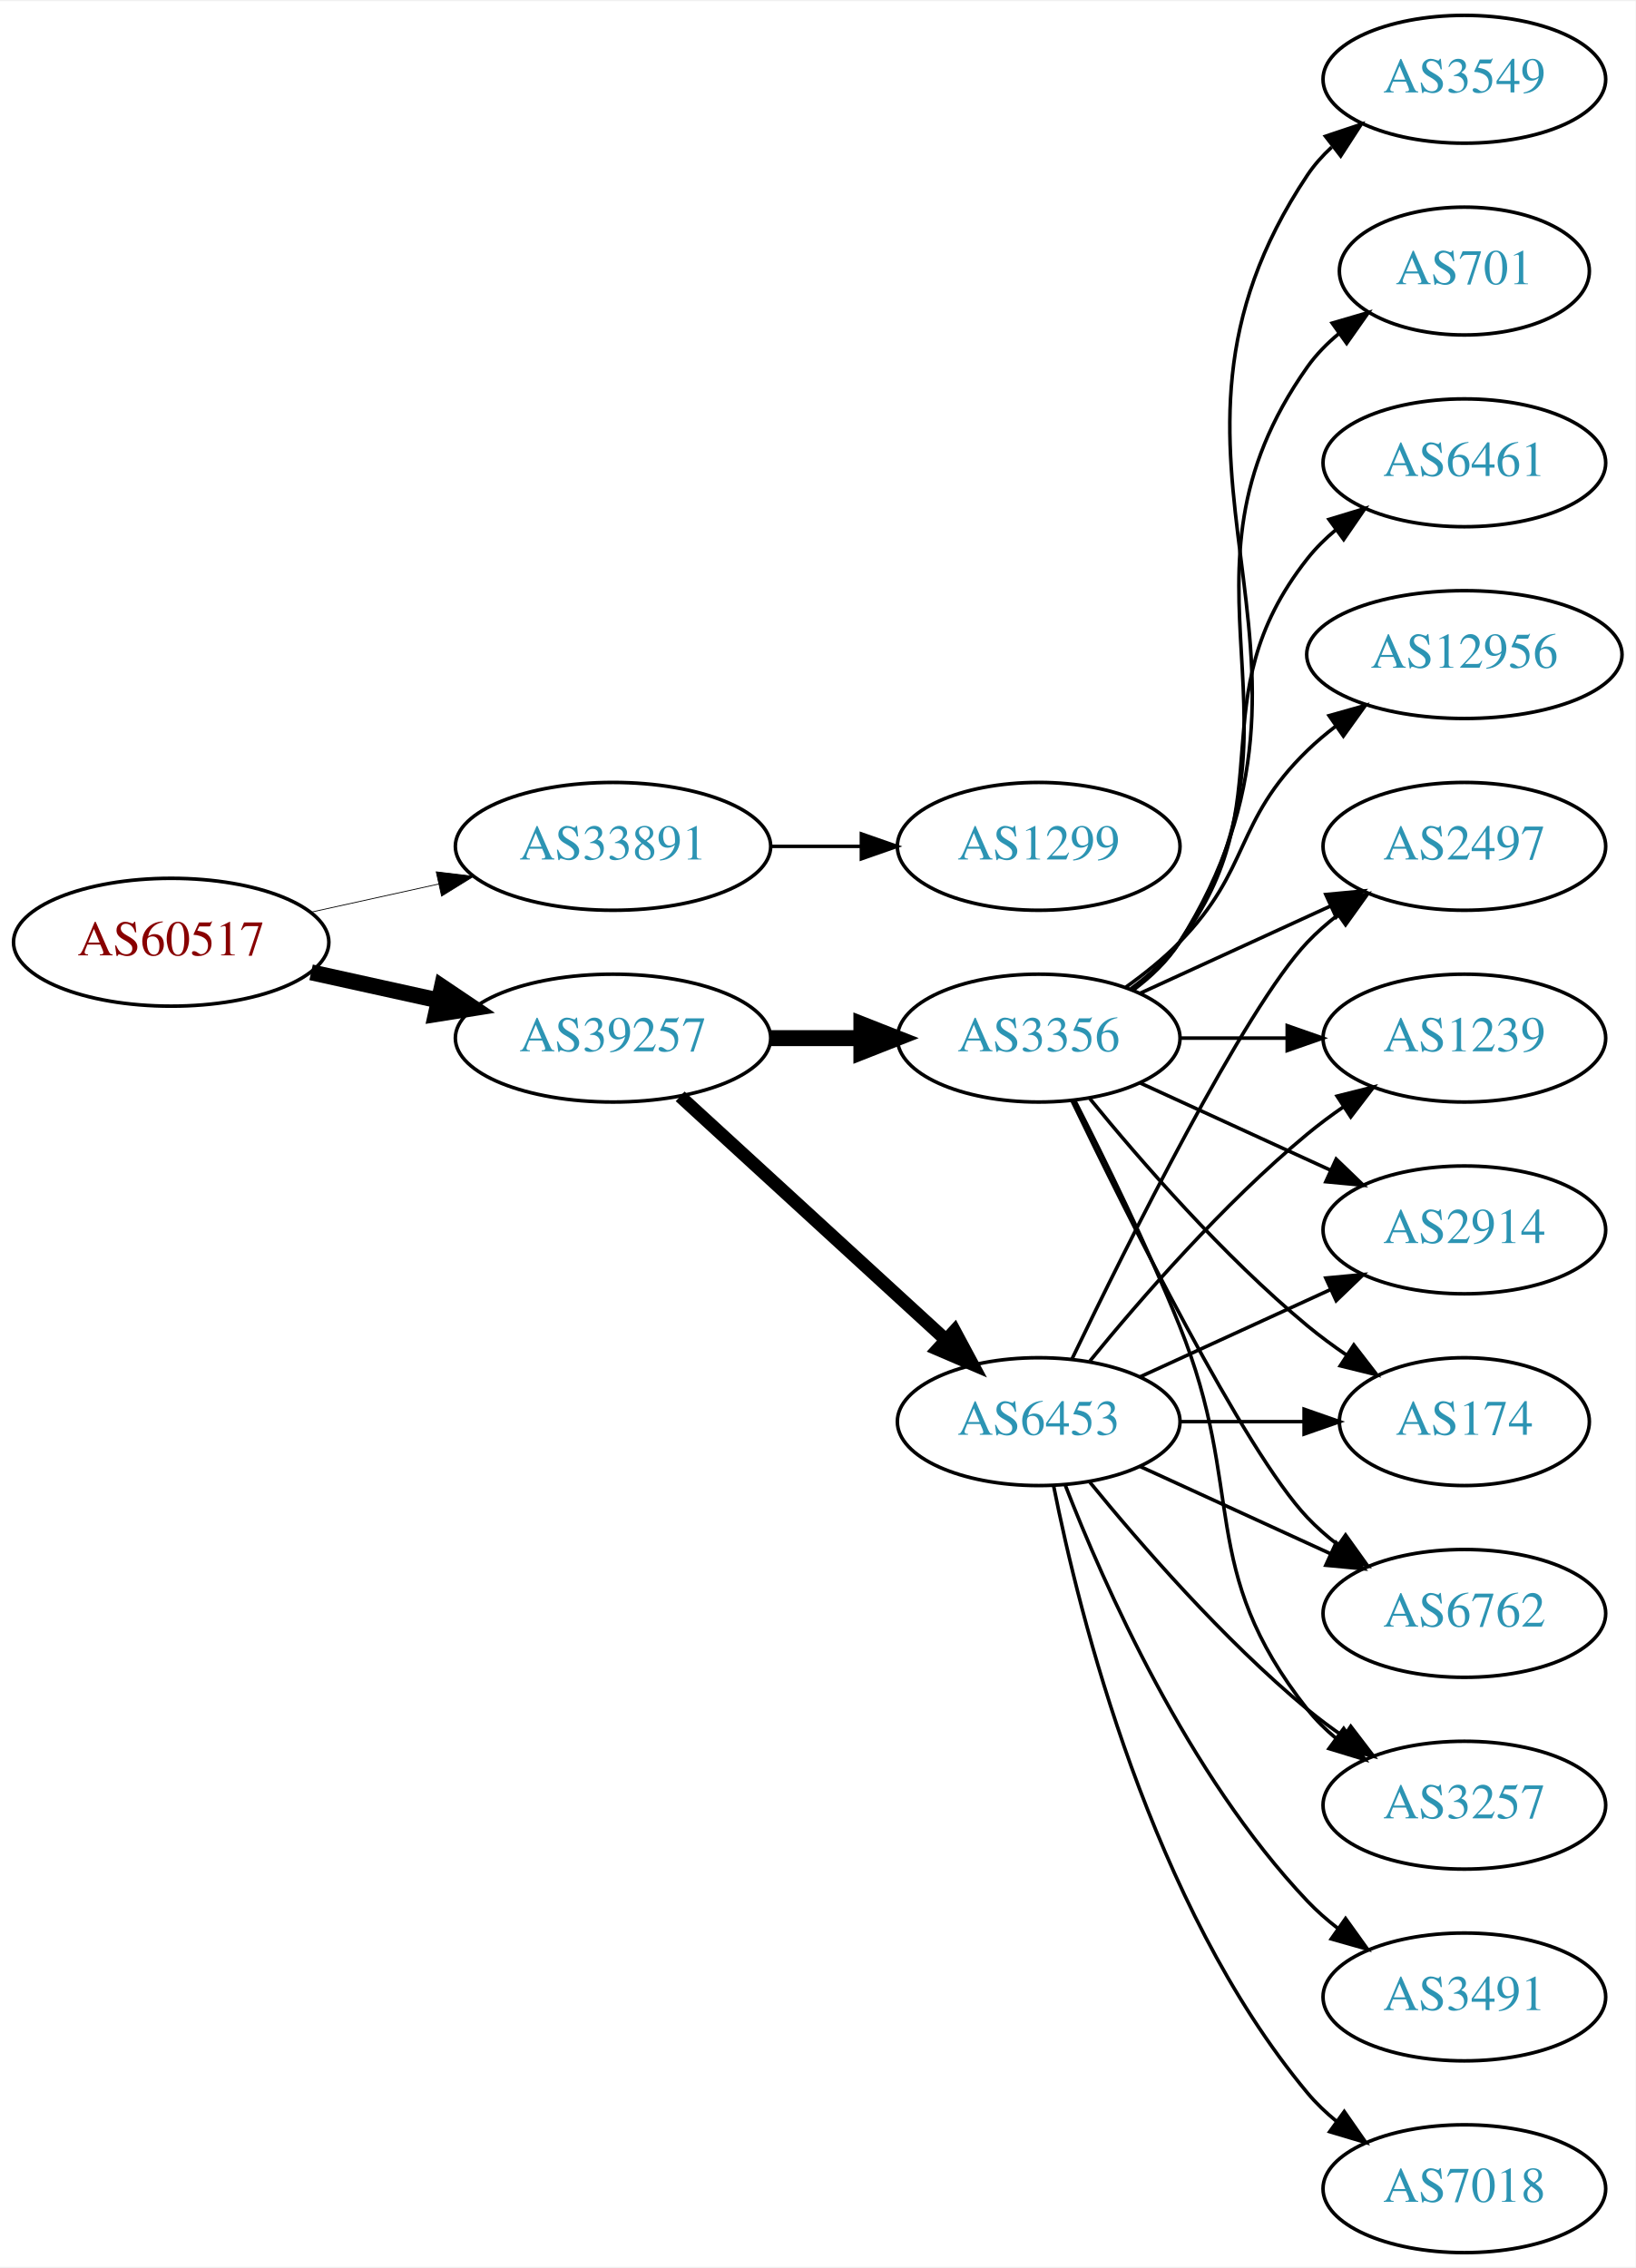
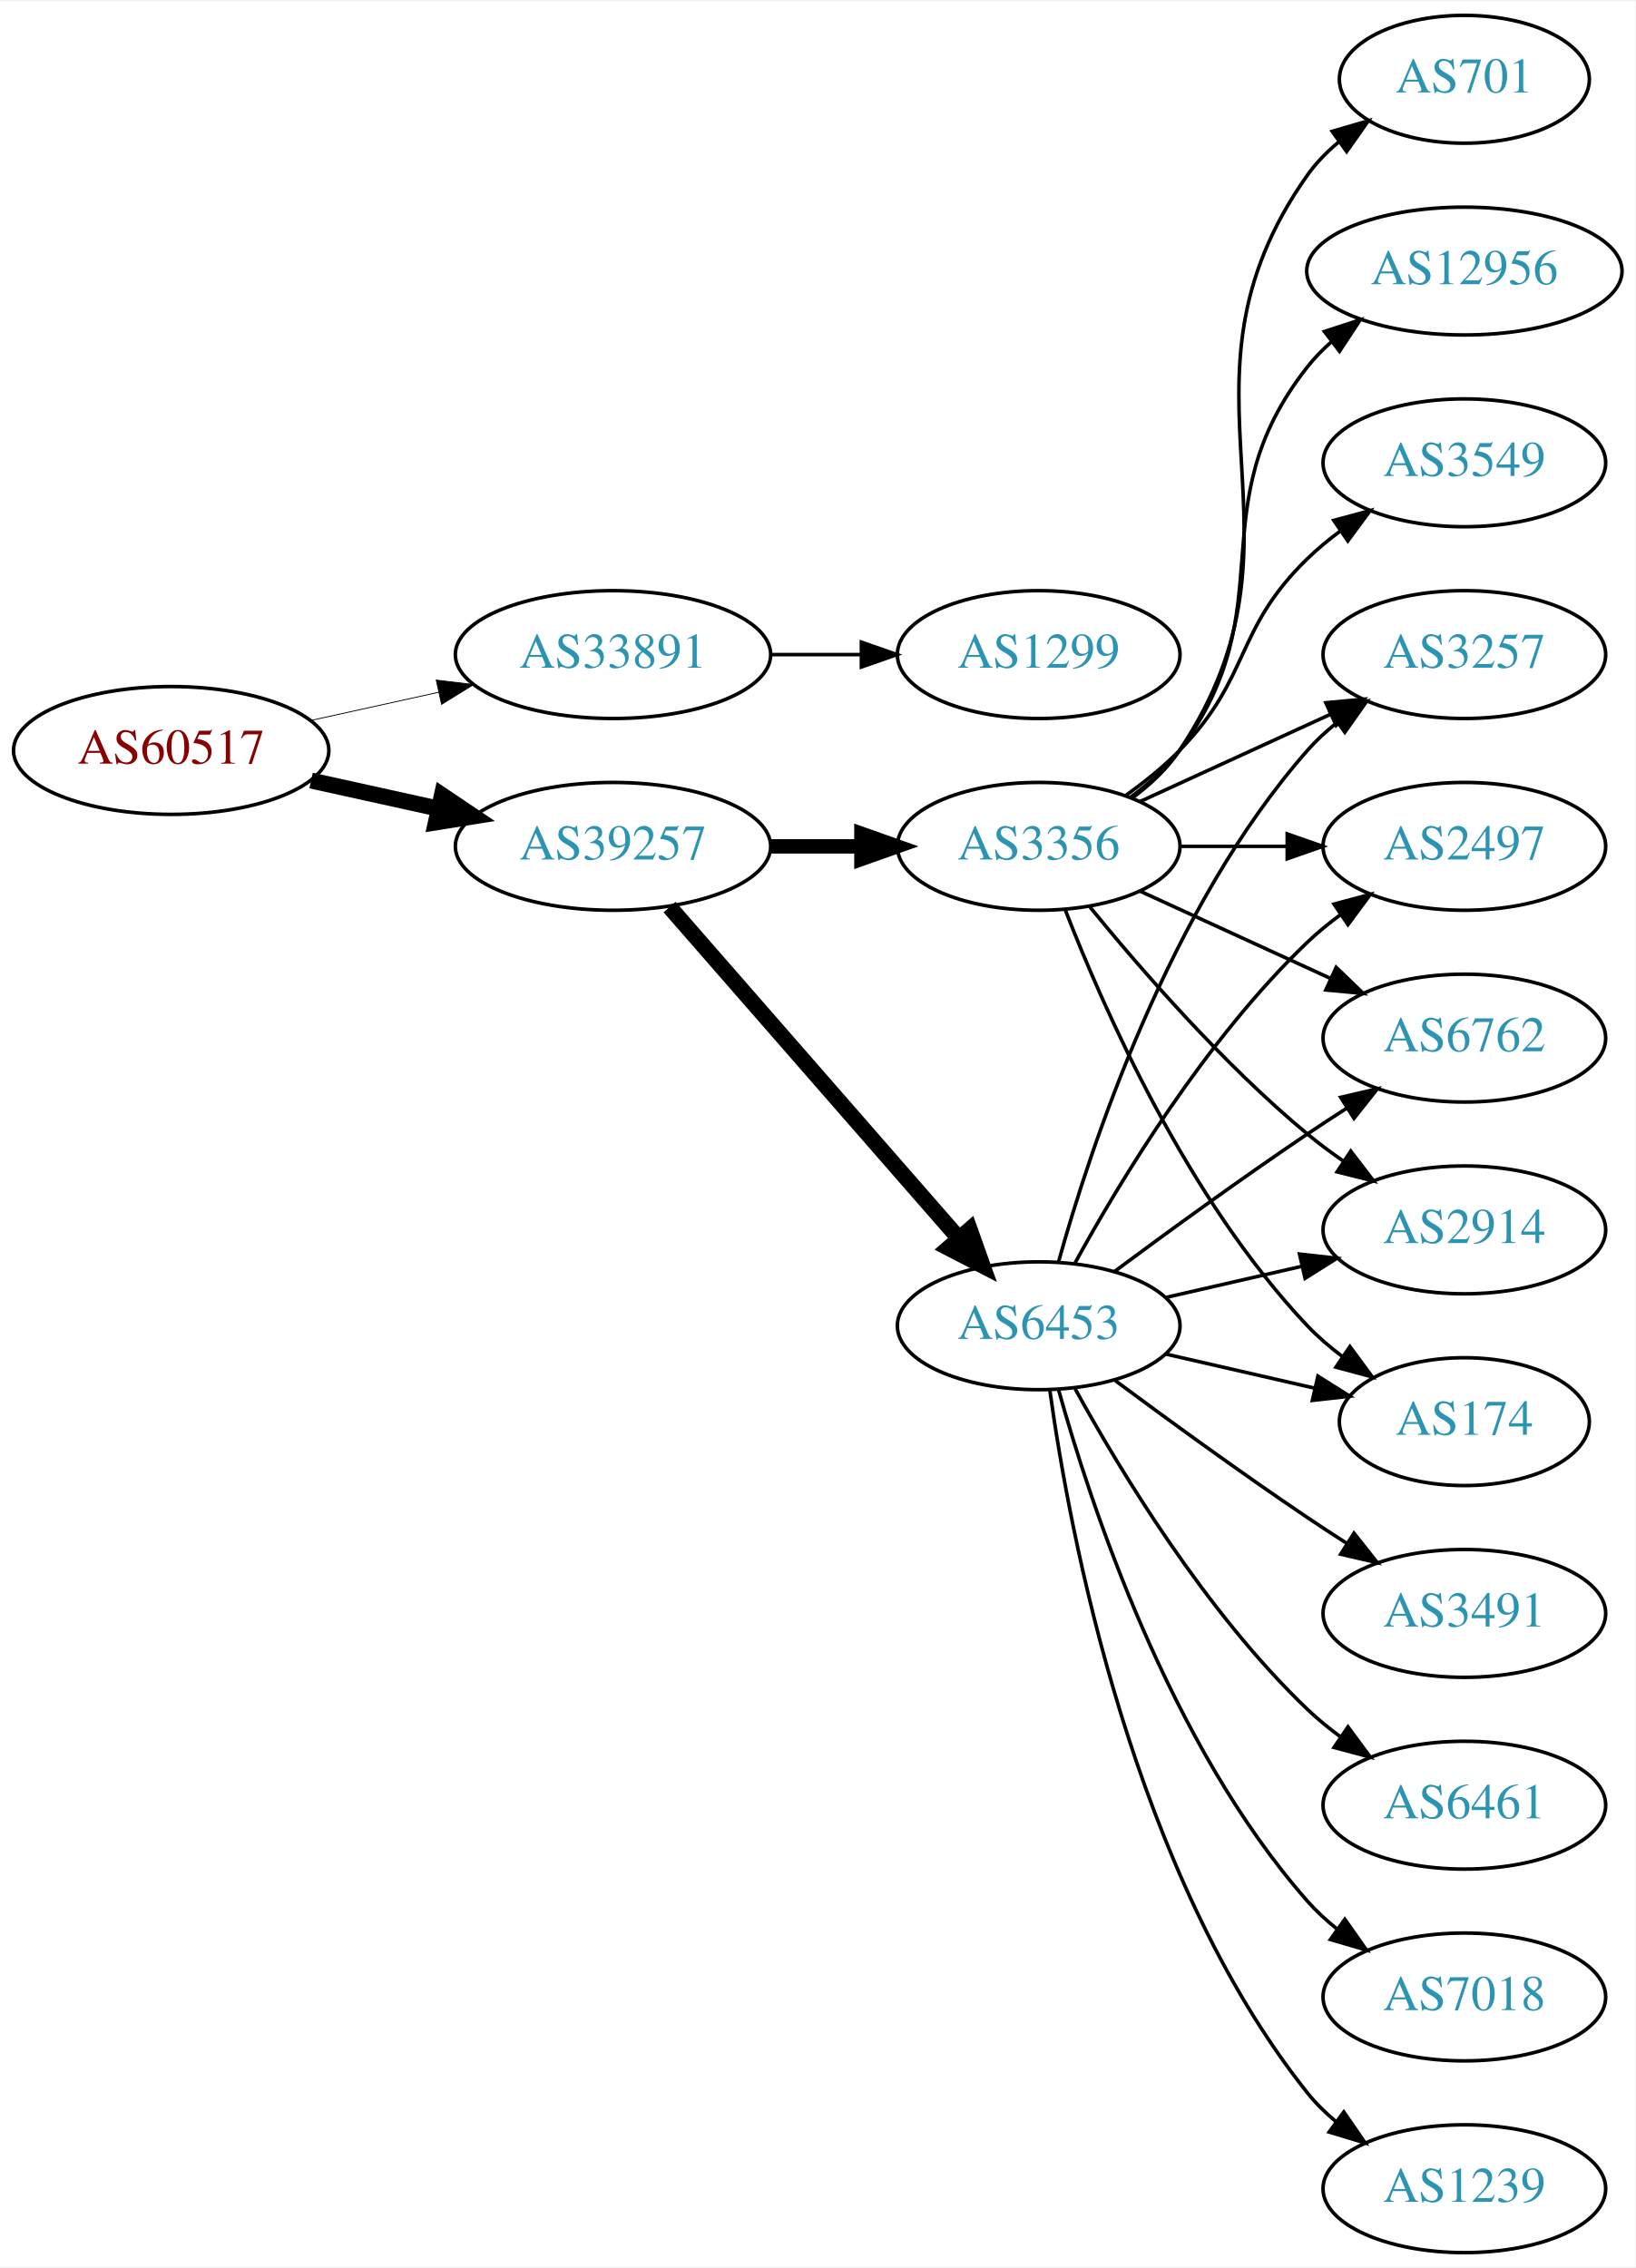
<svg xmlns="http://www.w3.org/2000/svg" xmlns:xlink="http://www.w3.org/1999/xlink" width="460pt" height="638pt" viewBox="0.00 0.00 460.47 638.00">
  <g id="graph0" class="graph" transform="scale(1 1) rotate(0) translate(4 634)">
    <polygon fill="white" stroke="none" points="-4,4 -4,-634 456.469,-634 456.469,4 -4,4" />
    <g id="node1" class="node">
      <g id="a_node1">
        <a xlink:href="/asn/60517" xlink:title="AS60517 ~ AS-CABLEVISION [AT]">
-           <ellipse fill="#ffffff" stroke="black" cx="44.196" cy="-369" rx="44.393" ry="18" />
-           <text text-anchor="middle" x="44.196" y="-365.3" font-family="Times,serif" font-size="14.00" fill="#880000">AS60517</text>
+           <ellipse fill="#ffffff" stroke="black" cx="44.196" cy="-423" rx="44.393" ry="18" />
+           <text text-anchor="middle" x="44.196" y="-419.3" font-family="Times,serif" font-size="14.00" fill="#880000">AS60517</text>
        </a>
      </g>
    </g>
    <g id="node2" class="node">
      <g id="a_node2">
        <a xlink:href="/asn/33891" xlink:title="AS33891 ~ CORE-BACKBONE GMBH GLOBAL NETWORK [DE]">
-           <ellipse fill="#ffffff" stroke="black" cx="168.588" cy="-396" rx="44.393" ry="18" />
-           <text text-anchor="middle" x="168.588" y="-392.3" font-family="Times,serif" font-size="14.00" fill="#2c94b3">AS33891</text>
+           <ellipse fill="#ffffff" stroke="black" cx="168.588" cy="-450" rx="44.393" ry="18" />
+           <text text-anchor="middle" x="168.588" y="-446.3" font-family="Times,serif" font-size="14.00" fill="#2c94b3">AS33891</text>
        </a>
      </g>
    </g>
    <g id="edge1" class="edge">
-       <path fill="none" stroke="black" stroke-width="0.225" d="M83.586,-377.469C94.978,-379.982 107.6,-382.767 119.525,-385.397" />
-       <polygon fill="black" stroke="black" stroke-width="0.225" points="118.815,-388.825 129.335,-387.561 120.323,-381.989 118.815,-388.825" />
+       <path fill="none" stroke="black" stroke-width="0.237" d="M83.586,-431.469C94.978,-433.982 107.6,-436.767 119.525,-439.397" />
+       <polygon fill="black" stroke="black" stroke-width="0.237" points="118.815,-442.825 129.335,-441.561 120.323,-435.989 118.815,-442.825" />
    </g>
    <g id="node3" class="node">
      <g id="a_node3">
        <a xlink:href="/asn/39257" xlink:title="AS39257 ~ INC [DE]">
-           <ellipse fill="#ffffff" stroke="black" cx="168.588" cy="-342" rx="44.393" ry="18" />
-           <text text-anchor="middle" x="168.588" y="-338.3" font-family="Times,serif" font-size="14.00" fill="#2c94b3">AS39257</text>
+           <ellipse fill="#ffffff" stroke="black" cx="168.588" cy="-396" rx="44.393" ry="18" />
+           <text text-anchor="middle" x="168.588" y="-392.3" font-family="Times,serif" font-size="14.00" fill="#2c94b3">AS39257</text>
        </a>
      </g>
    </g>
    <g id="edge2" class="edge">
-       <path fill="none" stroke="black" stroke-width="4.5" d="M83.586,-360.531C94.978,-358.018 107.6,-355.233 119.525,-352.603" />
-       <polygon fill="black" stroke="black" stroke-width="4.5" points="120.418,-356.438 129.335,-350.439 118.721,-348.748 120.418,-356.438" />
+       <path fill="none" stroke="black" stroke-width="4.5" d="M83.586,-414.531C94.978,-412.018 107.6,-409.233 119.525,-406.603" />
+       <polygon fill="black" stroke="black" stroke-width="4.5" points="120.418,-410.438 129.335,-404.439 118.721,-402.748 120.418,-410.438" />
    </g>
    <g id="node4" class="node">
      <g id="a_node4">
        <a xlink:href="/asn/1299" xlink:title="AS1299 ~ Telia Carrier [EU]">
-           <ellipse fill="#ffffff" stroke="black" cx="288.431" cy="-396" rx="39.794" ry="18" />
-           <text text-anchor="middle" x="288.431" y="-392.3" font-family="Times,serif" font-size="14.00" fill="#2c94b3">AS1299</text>
+           <ellipse fill="#ffffff" stroke="black" cx="288.431" cy="-450" rx="39.794" ry="18" />
+           <text text-anchor="middle" x="288.431" y="-446.3" font-family="Times,serif" font-size="14.00" fill="#2c94b3">AS1299</text>
        </a>
      </g>
    </g>
    <g id="edge3" class="edge">
-       <path fill="none" stroke="black" d="M212.799,-396C221.112,-396 229.875,-396 238.357,-396" />
-       <polygon fill="black" stroke="black" points="238.516,-399.5 248.516,-396 238.516,-392.5 238.516,-399.5" />
+       <path fill="none" stroke="black" d="M212.799,-450C221.112,-450 229.875,-450 238.357,-450" />
+       <polygon fill="black" stroke="black" points="238.516,-453.5 248.516,-450 238.516,-446.5 238.516,-453.5" />
    </g>
    <g id="node5" class="node">
      <g id="a_node5">
-         <a xlink:href="/asn/6453" xlink:title="AS6453 ~ TATA COMMUNICATIONS (AMERICA) INC [US]">
-           <ellipse fill="#ffffff" stroke="black" cx="288.431" cy="-234" rx="39.794" ry="18" />
-           <text text-anchor="middle" x="288.431" y="-230.3" font-family="Times,serif" font-size="14.00" fill="#2c94b3">AS6453</text>
+         <a xlink:href="/asn/3356" xlink:title="AS3356 ~ Level 3 Parent, LLC [US]">
+           <ellipse fill="#ffffff" stroke="black" cx="288.431" cy="-396" rx="39.794" ry="18" />
+           <text text-anchor="middle" x="288.431" y="-392.3" font-family="Times,serif" font-size="14.00" fill="#2c94b3">AS3356</text>
        </a>
      </g>
    </g>
    <g id="edge4" class="edge">
-       <path fill="none" stroke="black" stroke-width="3.682" d="M187.486,-325.597C207.414,-307.333 239.772,-277.678 262.249,-257.079" />
-       <polygon fill="black" stroke="black" stroke-width="3.682" points="264.743,-259.54 269.751,-250.203 260.014,-254.38 264.743,-259.54" />
+       <path fill="none" stroke="black" stroke-width="4.05" d="M212.799,-396C221.112,-396 229.875,-396 238.357,-396" />
+       <polygon fill="black" stroke="black" stroke-width="4.05" points="238.516,-399.544 248.516,-396 238.516,-392.456 238.516,-399.544" />
    </g>
    <g id="node6" class="node">
      <g id="a_node6">
-         <a xlink:href="/asn/3356" xlink:title="AS3356 ~ Level 3 Parent, LLC [US]">
-           <ellipse fill="#ffffff" stroke="black" cx="288.431" cy="-342" rx="39.794" ry="18" />
-           <text text-anchor="middle" x="288.431" y="-338.3" font-family="Times,serif" font-size="14.00" fill="#2c94b3">AS3356</text>
+         <a xlink:href="/asn/6453" xlink:title="AS6453 ~ TATA COMMUNICATIONS (AMERICA) INC [US]">
+           <ellipse fill="#ffffff" stroke="black" cx="288.431" cy="-261" rx="39.794" ry="18" />
+           <text text-anchor="middle" x="288.431" y="-257.3" font-family="Times,serif" font-size="14.00" fill="#2c94b3">AS6453</text>
        </a>
      </g>
    </g>
    <g id="edge5" class="edge">
-       <path fill="none" stroke="black" stroke-width="4.5" d="M212.799,-342C221.112,-342 229.875,-342 238.357,-342" />
-       <polygon fill="black" stroke="black" stroke-width="4.5" points="238.516,-345.938 248.516,-342 238.516,-338.063 238.516,-345.938" />
+       <path fill="none" stroke="black" stroke-width="4.5" d="M184.513,-378.902C205.056,-355.369 242.175,-312.845 265.771,-285.813" />
+       <polygon fill="black" stroke="black" stroke-width="4.5" points="269.017,-288.082 272.627,-277.959 263.085,-282.903 269.017,-288.082" />
    </g>
    <g id="node7" class="node">
      <g id="a_node7">
+         <a xlink:href="/asn/6762" xlink:title="AS6762 ~ TELECOM ITALIA SPARKLE S.p.A. [IT]">
+           <ellipse fill="#ffffff" stroke="black" cx="408.273" cy="-342" rx="39.794" ry="18" />
+           <text text-anchor="middle" x="408.273" y="-338.3" font-family="Times,serif" font-size="14.00" fill="#2c94b3">AS6762</text>
+         </a>
+       </g>
+     </g>
+     <g id="edge20" class="edge">
+       <path fill="none" stroke="black" d="M317.06,-383.339C333.017,-376.027 353.287,-366.739 370.57,-358.819" />
+       <polygon fill="black" stroke="black" points="372.185,-361.929 379.818,-354.581 369.269,-355.565 372.185,-361.929" />
+     </g>
+     <g id="node8" class="node">
+       <g id="a_node8">
        <a xlink:href="/asn/2914" xlink:title="AS2914 ~ NTT America, Inc. [US]">
          <ellipse fill="#ffffff" stroke="black" cx="408.273" cy="-288" rx="39.794" ry="18" />
          <text text-anchor="middle" x="408.273" y="-284.3" font-family="Times,serif" font-size="14.00" fill="#2c94b3">AS2914</text>
        </a>
      </g>
    </g>
-     <g id="edge6" class="edge">
-       <path fill="none" stroke="black" d="M317.06,-246.661C333.017,-253.973 353.287,-263.261 370.57,-271.181" />
-       <polygon fill="black" stroke="black" points="369.269,-274.435 379.818,-275.419 372.185,-268.071 369.269,-274.435" />
-     </g>
-     <g id="node8" class="node">
-       <g id="a_node8">
+     <g id="edge21" class="edge">
+       <path fill="none" stroke="black" d="M302.85,-378.935C316.964,-361.625 340.379,-334.655 364.077,-315 367.294,-312.332 370.794,-309.73 374.365,-307.259" />
+       <polygon fill="black" stroke="black" points="376.288,-310.183 382.721,-301.764 372.442,-304.334 376.288,-310.183" />
+     </g>
+     <g id="node10" class="node">
+       <g id="a_node10">
        <a xlink:href="/asn/174" xlink:title="AS174 ~ Cogent Communications [US]">
          <ellipse fill="#ffffff" stroke="black" cx="408.273" cy="-234" rx="35.194" ry="18" />
          <text text-anchor="middle" x="408.273" y="-230.3" font-family="Times,serif" font-size="14.00" fill="#2c94b3">AS174</text>
        </a>
      </g>
    </g>
-     <g id="edge7" class="edge">
-       <path fill="none" stroke="black" d="M328.343,-234C339.43,-234 351.59,-234 362.972,-234" />
-       <polygon fill="black" stroke="black" points="363.154,-237.5 373.154,-234 363.154,-230.5 363.154,-237.5" />
-     </g>
-     <g id="node9" class="node">
-       <g id="a_node9">
-         <a xlink:href="/asn/6762" xlink:title="AS6762 ~ TELECOM ITALIA SPARKLE S.p.A. [IT]">
-           <ellipse fill="#ffffff" stroke="black" cx="408.273" cy="-180" rx="39.794" ry="18" />
-           <text text-anchor="middle" x="408.273" y="-176.3" font-family="Times,serif" font-size="14.00" fill="#2c94b3">AS6762</text>
-         </a>
-       </g>
-     </g>
-     <g id="edge8" class="edge">
-       <path fill="none" stroke="black" d="M317.06,-221.339C333.017,-214.027 353.287,-204.739 370.57,-196.819" />
-       <polygon fill="black" stroke="black" points="372.185,-199.929 379.818,-192.581 369.269,-193.565 372.185,-199.929" />
-     </g>
-     <g id="node10" class="node">
-       <g id="a_node10">
-         <a xlink:href="/asn/3491" xlink:title="AS3491 ~ PCCW Global, Inc. [US]">
-           <ellipse fill="#ffffff" stroke="black" cx="408.273" cy="-72" rx="39.794" ry="18" />
-           <text text-anchor="middle" x="408.273" y="-68.3" font-family="Times,serif" font-size="14.00" fill="#2c94b3">AS3491</text>
-         </a>
-       </g>
-     </g>
-     <g id="edge9" class="edge">
-       <path fill="none" stroke="black" d="M295.954,-216.006C306.704,-188.272 330.362,-134.571 364.077,-99 366.663,-96.272 369.581,-93.706 372.649,-91.323" />
-       <polygon fill="black" stroke="black" points="374.827,-94.07 380.997,-85.457 370.803,-88.342 374.827,-94.07" />
+     <g id="edge18" class="edge">
+       <path fill="none" stroke="black" d="M295.954,-378.006C306.704,-350.272 330.362,-296.571 364.077,-261 367.02,-257.895 370.394,-254.999 373.929,-252.345" />
+       <polygon fill="black" stroke="black" points="376.059,-255.129 382.348,-246.603 372.115,-249.346 376.059,-255.129" />
    </g>
    <g id="node11" class="node">
      <g id="a_node11">
        <a xlink:href="/asn/3257" xlink:title="AS3257 ~ GTT [DE]">
-           <ellipse fill="#ffffff" stroke="black" cx="408.273" cy="-126" rx="39.794" ry="18" />
-           <text text-anchor="middle" x="408.273" y="-122.3" font-family="Times,serif" font-size="14.00" fill="#2c94b3">AS3257</text>
-         </a>
-       </g>
-     </g>
-     <g id="edge10" class="edge">
-       <path fill="none" stroke="black" d="M302.85,-216.935C316.964,-199.625 340.379,-172.655 364.077,-153 367.294,-150.332 370.794,-147.73 374.365,-145.259" />
-       <polygon fill="black" stroke="black" points="376.288,-148.183 382.721,-139.764 372.442,-142.334 376.288,-148.183" />
+           <ellipse fill="#ffffff" stroke="black" cx="408.273" cy="-450" rx="39.794" ry="18" />
+           <text text-anchor="middle" x="408.273" y="-446.3" font-family="Times,serif" font-size="14.00" fill="#2c94b3">AS3257</text>
+         </a>
+       </g>
+     </g>
+     <g id="edge17" class="edge">
+       <path fill="none" stroke="black" d="M317.06,-408.661C333.017,-415.973 353.287,-425.261 370.57,-433.181" />
+       <polygon fill="black" stroke="black" points="369.269,-436.435 379.818,-437.419 372.185,-430.071 369.269,-436.435" />
    </g>
    <g id="node12" class="node">
      <g id="a_node12">
-         <a xlink:href="/asn/7018" xlink:title="AS7018 ~ AT&amp;T Services, Inc. [US]">
-           <ellipse fill="#ffffff" stroke="black" cx="408.273" cy="-18" rx="39.794" ry="18" />
-           <text text-anchor="middle" x="408.273" y="-14.3" font-family="Times,serif" font-size="14.00" fill="#2c94b3">AS7018</text>
-         </a>
-       </g>
-     </g>
-     <g id="edge11" class="edge">
-       <path fill="none" stroke="black" d="M292.629,-215.927C299.793,-179.859 320.067,-97.875 364.077,-45 366.482,-42.111 369.278,-39.437 372.271,-36.987" />
-       <polygon fill="black" stroke="black" points="374.461,-39.722 380.514,-31.027 370.359,-34.05 374.461,-39.722" />
-     </g>
-     <g id="node13" class="node">
-       <g id="a_node13">
        <a xlink:href="/asn/2497" xlink:title="AS2497 ~ Internet Initiative Japan Inc. [JP]">
          <ellipse fill="#ffffff" stroke="black" cx="408.273" cy="-396" rx="39.794" ry="18" />
          <text text-anchor="middle" x="408.273" y="-392.3" font-family="Times,serif" font-size="14.00" fill="#2c94b3">AS2497</text>
        </a>
      </g>
    </g>
-     <g id="edge12" class="edge">
-       <path fill="none" stroke="black" d="M297.778,-251.595C313.245,-283.732 346.39,-350.34 364.077,-369 366.663,-371.728 369.581,-374.294 372.649,-376.677" />
-       <polygon fill="black" stroke="black" points="370.803,-379.658 380.997,-382.543 374.827,-373.93 370.803,-379.658" />
-     </g>
-     <g id="node14" class="node">
-       <g id="a_node14">
-         <a xlink:href="/asn/1239" xlink:title="AS1239 ~ Sprint [US]">
-           <ellipse fill="#ffffff" stroke="black" cx="408.273" cy="-342" rx="39.794" ry="18" />
-           <text text-anchor="middle" x="408.273" y="-338.3" font-family="Times,serif" font-size="14.00" fill="#2c94b3">AS1239</text>
-         </a>
-       </g>
-     </g>
-     <g id="edge13" class="edge">
-       <path fill="none" stroke="black" d="M302.85,-251.065C316.964,-268.375 340.379,-295.345 364.077,-315 367.294,-317.668 370.794,-320.27 374.365,-322.741" />
-       <polygon fill="black" stroke="black" points="372.442,-325.666 382.721,-328.236 376.288,-319.817 372.442,-325.666" />
-     </g>
-     <g id="edge14" class="edge">
-       <path fill="none" stroke="black" d="M317.06,-329.339C333.017,-322.027 353.287,-312.739 370.57,-304.819" />
-       <polygon fill="black" stroke="black" points="372.185,-307.929 379.818,-300.581 369.269,-301.565 372.185,-307.929" />
-     </g>
-     <g id="edge17" class="edge">
-       <path fill="none" stroke="black" d="M302.85,-324.935C316.964,-307.625 340.379,-280.655 364.077,-261 367.54,-258.128 371.333,-255.331 375.187,-252.692" />
-       <polygon fill="black" stroke="black" points="377.149,-255.592 383.62,-247.203 373.33,-249.725 377.149,-255.592" />
-     </g>
-     <g id="edge20" class="edge">
-       <path fill="none" stroke="black" d="M297.778,-324.405C313.245,-292.268 346.39,-225.66 364.077,-207 366.663,-204.272 369.581,-201.706 372.649,-199.323" />
-       <polygon fill="black" stroke="black" points="374.827,-202.07 380.997,-193.457 370.803,-196.342 374.827,-202.07" />
-     </g>
-     <g id="edge23" class="edge">
-       <path fill="none" stroke="black" d="M298.511,-324.583C306.78,-308.366 319.042,-283.397 328.077,-261 347.007,-214.078 332.779,-192.754 364.077,-153 366.402,-150.047 369.146,-147.33 372.105,-144.853" />
-       <polygon fill="black" stroke="black" points="374.298,-147.585 380.302,-138.855 370.165,-141.936 374.298,-147.585" />
-     </g>
-     <g id="edge16" class="edge">
-       <path fill="none" stroke="black" d="M317.06,-354.661C333.017,-361.973 353.287,-371.261 370.57,-379.181" />
-       <polygon fill="black" stroke="black" points="369.269,-382.435 379.818,-383.419 372.185,-376.071 369.269,-382.435" />
-     </g>
-     <g id="edge22" class="edge">
-       <path fill="none" stroke="black" d="M328.343,-342C337.897,-342 348.246,-342 358.209,-342" />
-       <polygon fill="black" stroke="black" points="358.402,-345.5 368.402,-342 358.402,-338.5 358.402,-345.5" />
-     </g>
-     <g id="node15" class="node">
-       <g id="a_node15">
-         <a xlink:href="/asn/3549" xlink:title="AS3549 ~ Level 3 Parent, LLC [US]">
-           <ellipse fill="#ffffff" stroke="black" cx="408.273" cy="-612" rx="39.794" ry="18" />
-           <text text-anchor="middle" x="408.273" y="-608.3" font-family="Times,serif" font-size="14.00" fill="#2c94b3">AS3549</text>
-         </a>
-       </g>
-     </g>
    <g id="edge15" class="edge">
-       <path fill="none" stroke="black" d="M314.957,-355.472C320.002,-359.223 324.757,-363.74 328.077,-369 380.027,-451.3 310.039,-504.056 364.077,-585 365.992,-587.869 368.326,-590.49 370.907,-592.872" />
-       <polygon fill="black" stroke="black" points="369.171,-595.954 379.219,-599.313 373.458,-590.421 369.171,-595.954" />
+       <path fill="none" stroke="black" d="M328.343,-396C337.897,-396 348.246,-396 358.209,-396" />
+       <polygon fill="black" stroke="black" points="358.402,-399.5 368.402,-396 358.402,-392.5 358.402,-399.5" />
    </g>
    <g id="node16" class="node">
      <g id="a_node16">
        <a xlink:href="/asn/701" xlink:title="AS701 ~ UUNET [US]">
-           <ellipse fill="#ffffff" stroke="black" cx="408.273" cy="-558" rx="35.194" ry="18" />
-           <text text-anchor="middle" x="408.273" y="-554.3" font-family="Times,serif" font-size="14.00" fill="#2c94b3">AS701</text>
-         </a>
-       </g>
-     </g>
-     <g id="edge18" class="edge">
-       <path fill="none" stroke="black" d="M314.75,-355.607C319.806,-359.351 324.617,-363.831 328.077,-369 369.102,-430.294 321.498,-470.775 364.077,-531 366.547,-534.493 369.626,-537.63 372.995,-540.421" />
-       <polygon fill="black" stroke="black" points="371.064,-543.343 381.235,-546.31 375.134,-537.648 371.064,-543.343" />
+           <ellipse fill="#ffffff" stroke="black" cx="408.273" cy="-612" rx="35.194" ry="18" />
+           <text text-anchor="middle" x="408.273" y="-608.3" font-family="Times,serif" font-size="14.00" fill="#2c94b3">AS701</text>
+         </a>
+       </g>
+     </g>
+     <g id="edge16" class="edge">
+       <path fill="none" stroke="black" d="M314.75,-409.607C319.806,-413.351 324.617,-417.831 328.077,-423 369.102,-484.294 321.498,-524.775 364.077,-585 366.547,-588.493 369.626,-591.63 372.995,-594.421" />
+       <polygon fill="black" stroke="black" points="371.064,-597.343 381.235,-600.31 375.134,-591.648 371.064,-597.343" />
    </g>
    <g id="node17" class="node">
      <g id="a_node17">
-         <a xlink:href="/asn/6461" xlink:title="AS6461 ~ Zayo Bandwidth [US]">
-           <ellipse fill="#ffffff" stroke="black" cx="408.273" cy="-504" rx="39.794" ry="18" />
-           <text text-anchor="middle" x="408.273" y="-500.3" font-family="Times,serif" font-size="14.00" fill="#2c94b3">AS6461</text>
+         <a xlink:href="/asn/12956" xlink:title="AS12956 ~ TELXIUS [ES]">
+           <ellipse fill="#ffffff" stroke="black" cx="408.273" cy="-558" rx="44.393" ry="18" />
+           <text text-anchor="middle" x="408.273" y="-554.3" font-family="Times,serif" font-size="14.00" fill="#2c94b3">AS12956</text>
        </a>
      </g>
    </g>
    <g id="edge19" class="edge">
-       <path fill="none" stroke="black" d="M314.362,-355.882C319.438,-359.611 324.356,-364.016 328.077,-369 358.349,-409.542 332.779,-437.246 364.077,-477 366.402,-479.953 369.146,-482.67 372.105,-485.147" />
-       <polygon fill="black" stroke="black" points="370.165,-488.064 380.302,-491.145 374.298,-482.415 370.165,-488.064" />
+       <path fill="none" stroke="black" d="M314.362,-409.882C319.438,-413.611 324.356,-418.016 328.077,-423 358.349,-463.542 332.779,-491.246 364.077,-531 366.101,-533.571 368.443,-535.963 370.967,-538.174" />
+       <polygon fill="black" stroke="black" points="368.882,-540.984 378.957,-544.261 373.124,-535.416 368.882,-540.984" />
    </g>
    <g id="node18" class="node">
      <g id="a_node18">
-         <a xlink:href="/asn/12956" xlink:title="AS12956 ~ TELXIUS [ES]">
-           <ellipse fill="#ffffff" stroke="black" cx="408.273" cy="-450" rx="44.393" ry="18" />
-           <text text-anchor="middle" x="408.273" y="-446.3" font-family="Times,serif" font-size="14.00" fill="#2c94b3">AS12956</text>
-         </a>
-       </g>
-     </g>
-     <g id="edge21" class="edge">
-       <path fill="none" stroke="black" d="M313.025,-356.389C318.281,-360.148 323.613,-364.437 328.077,-369 348.25,-389.617 343.384,-402.906 364.077,-423 366.564,-425.414 369.301,-427.722 372.154,-429.9" />
-       <polygon fill="black" stroke="black" points="370.192,-432.798 380.39,-435.671 374.209,-427.066 370.192,-432.798" />
+         <a xlink:href="/asn/3549" xlink:title="AS3549 ~ Level 3 Parent, LLC [US]">
+           <ellipse fill="#ffffff" stroke="black" cx="408.273" cy="-504" rx="39.794" ry="18" />
+           <text text-anchor="middle" x="408.273" y="-500.3" font-family="Times,serif" font-size="14.00" fill="#2c94b3">AS3549</text>
+         </a>
+       </g>
+     </g>
+     <g id="edge22" class="edge">
+       <path fill="none" stroke="black" d="M313.025,-410.389C318.281,-414.148 323.613,-418.437 328.077,-423 348.25,-443.617 343.384,-456.906 364.077,-477 366.922,-479.763 370.096,-482.386 373.396,-484.834" />
+       <polygon fill="black" stroke="black" points="371.513,-487.786 381.744,-490.538 375.462,-482.006 371.513,-487.786" />
+     </g>
+     <g id="edge6" class="edge">
+       <path fill="none" stroke="black" d="M309.761,-276.277C324.623,-287.304 345.368,-302.407 364.077,-315 367.626,-317.389 371.377,-319.839 375.125,-322.242" />
+       <polygon fill="black" stroke="black" points="373.451,-325.325 383.774,-327.712 377.193,-319.409 373.451,-325.325" />
+     </g>
+     <g id="edge7" class="edge">
+       <path fill="none" stroke="black" d="M324.15,-268.955C336.15,-271.704 349.771,-274.825 362.463,-277.733" />
+       <polygon fill="black" stroke="black" points="361.866,-281.187 372.395,-280.009 363.429,-274.364 361.866,-281.187" />
+     </g>
+     <g id="node9" class="node">
+       <g id="a_node9">
+         <a xlink:href="/asn/3491" xlink:title="AS3491 ~ PCCW Global, Inc. [US]">
+           <ellipse fill="#ffffff" stroke="black" cx="408.273" cy="-180" rx="39.794" ry="18" />
+           <text text-anchor="middle" x="408.273" y="-176.3" font-family="Times,serif" font-size="14.00" fill="#2c94b3">AS3491</text>
+         </a>
+       </g>
+     </g>
+     <g id="edge8" class="edge">
+       <path fill="none" stroke="black" d="M309.761,-245.723C324.623,-234.696 345.368,-219.593 364.077,-207 367.626,-204.611 371.377,-202.161 375.125,-199.758" />
+       <polygon fill="black" stroke="black" points="377.193,-202.591 383.774,-194.288 373.451,-196.675 377.193,-202.591" />
+     </g>
+     <g id="edge9" class="edge">
+       <path fill="none" stroke="black" d="M324.15,-253.045C337.243,-250.045 352.265,-246.604 365.906,-243.478" />
+       <polygon fill="black" stroke="black" points="367.047,-246.807 376.013,-241.162 365.484,-239.984 367.047,-246.807" />
+     </g>
+     <g id="edge10" class="edge">
+       <path fill="none" stroke="black" d="M294.004,-278.946C302.909,-310.995 325.194,-378.842 364.077,-423 366.561,-425.821 369.411,-428.449 372.437,-430.871" />
+       <polygon fill="black" stroke="black" points="370.554,-433.828 380.726,-436.791 374.622,-428.131 370.554,-433.828" />
+     </g>
+     <g id="edge11" class="edge">
+       <path fill="none" stroke="black" d="M298.672,-278.713C311.218,-301.561 335.394,-341.611 364.077,-369 366.946,-371.739 370.134,-374.347 373.443,-376.785" />
+       <polygon fill="black" stroke="black" points="371.567,-379.742 381.803,-382.477 375.507,-373.956 371.567,-379.742" />
+     </g>
+     <g id="node13" class="node">
+       <g id="a_node13">
+         <a xlink:href="/asn/6461" xlink:title="AS6461 ~ ZAYO-6461 [US]">
+           <ellipse fill="#ffffff" stroke="black" cx="408.273" cy="-126" rx="39.794" ry="18" />
+           <text text-anchor="middle" x="408.273" y="-122.3" font-family="Times,serif" font-size="14.00" fill="#2c94b3">AS6461</text>
+         </a>
+       </g>
+     </g>
+     <g id="edge12" class="edge">
+       <path fill="none" stroke="black" d="M298.672,-243.287C311.218,-220.439 335.394,-180.389 364.077,-153 366.946,-150.261 370.134,-147.653 373.443,-145.215" />
+       <polygon fill="black" stroke="black" points="375.507,-148.044 381.803,-139.523 371.567,-142.258 375.507,-148.044" />
+     </g>
+     <g id="node14" class="node">
+       <g id="a_node14">
+         <a xlink:href="/asn/7018" xlink:title="AS7018 ~ AT&amp;T Services, Inc. [US]">
+           <ellipse fill="#ffffff" stroke="black" cx="408.273" cy="-72" rx="39.794" ry="18" />
+           <text text-anchor="middle" x="408.273" y="-68.3" font-family="Times,serif" font-size="14.00" fill="#2c94b3">AS7018</text>
+         </a>
+       </g>
+     </g>
+     <g id="edge13" class="edge">
+       <path fill="none" stroke="black" d="M294.004,-243.054C302.909,-211.005 325.194,-143.158 364.077,-99 366.561,-96.179 369.411,-93.551 372.437,-91.129" />
+       <polygon fill="black" stroke="black" points="374.622,-93.869 380.726,-85.209 370.554,-88.172 374.622,-93.869" />
+     </g>
+     <g id="node15" class="node">
+       <g id="a_node15">
+         <a xlink:href="/asn/1239" xlink:title="AS1239 ~ Sprint [US]">
+           <ellipse fill="#ffffff" stroke="black" cx="408.273" cy="-18" rx="39.794" ry="18" />
+           <text text-anchor="middle" x="408.273" y="-14.3" font-family="Times,serif" font-size="14.00" fill="#2c94b3">AS1239</text>
+         </a>
+       </g>
+     </g>
+     <g id="edge14" class="edge">
+       <path fill="none" stroke="black" d="M291.57,-242.83C297.07,-203.026 314.896,-106.767 364.077,-45 366.419,-42.06 369.173,-39.351 372.139,-36.879" />
+       <polygon fill="black" stroke="black" points="374.331,-39.612 380.345,-30.89 370.204,-33.958 374.331,-39.612" />
    </g>
  </g>
</svg>
